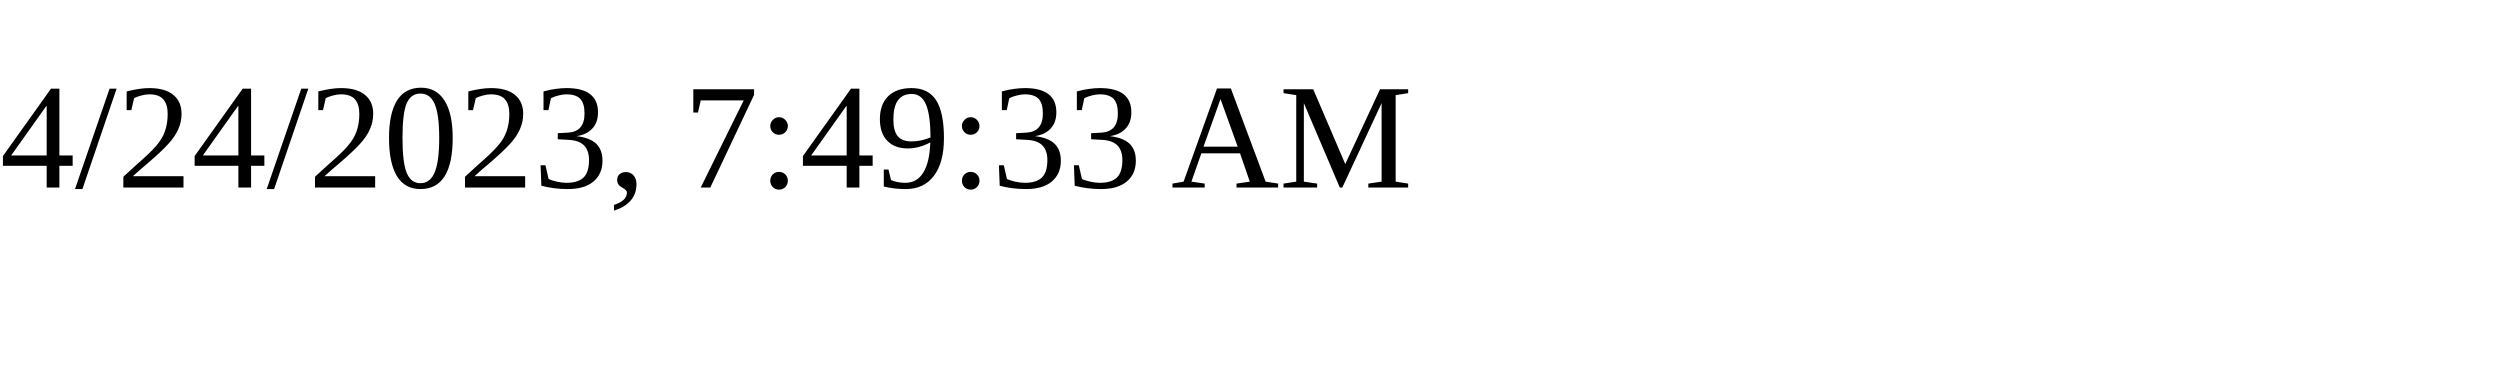
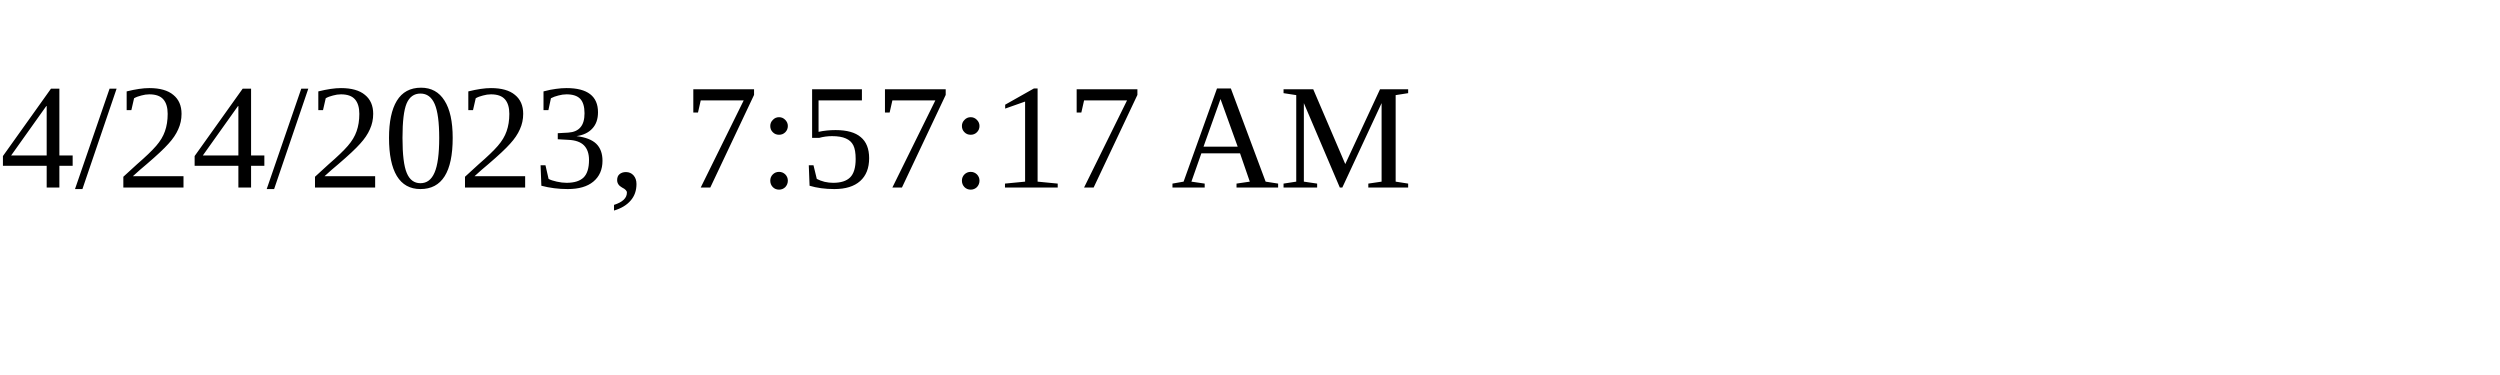
<svg xmlns="http://www.w3.org/2000/svg" height="30" width="200">
-   <text x="0" y="15">4/24/2023, 7:49:33 AM</text>
+   <text x="0" y="15">4/24/2023, 7:57:17 AM</text>
</svg>
